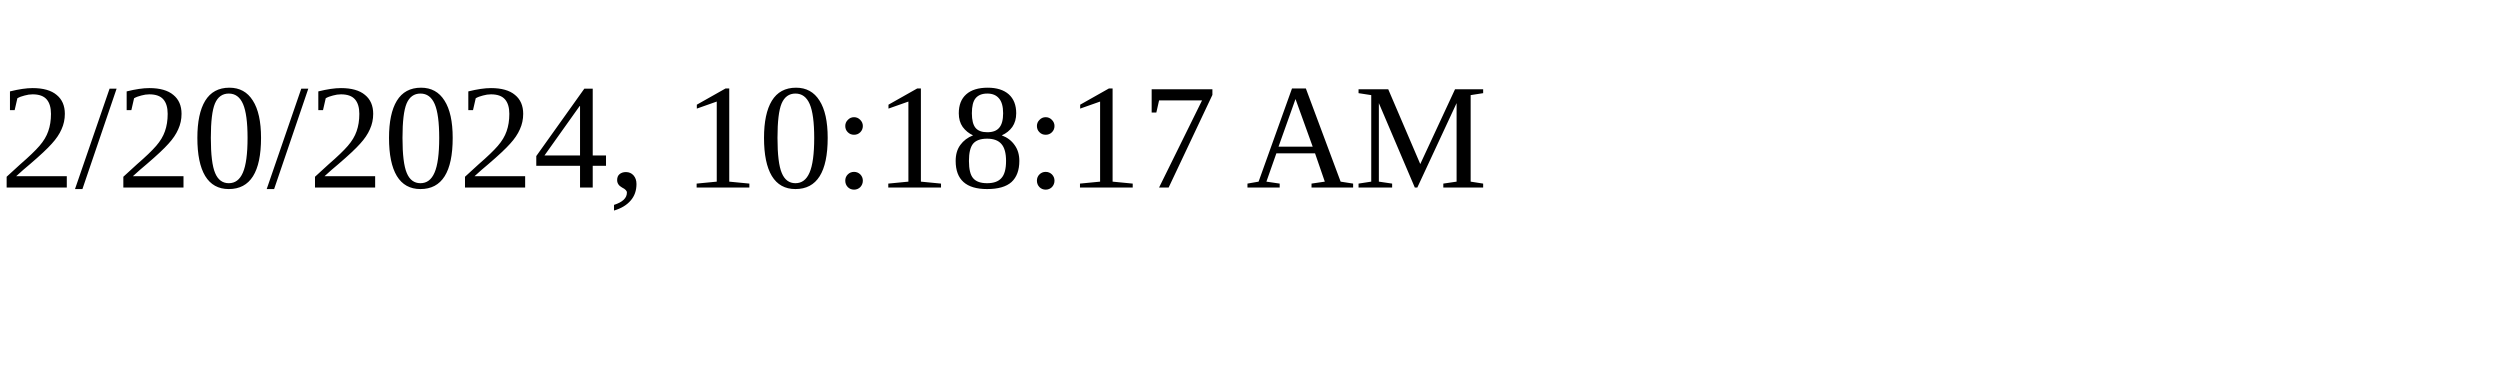
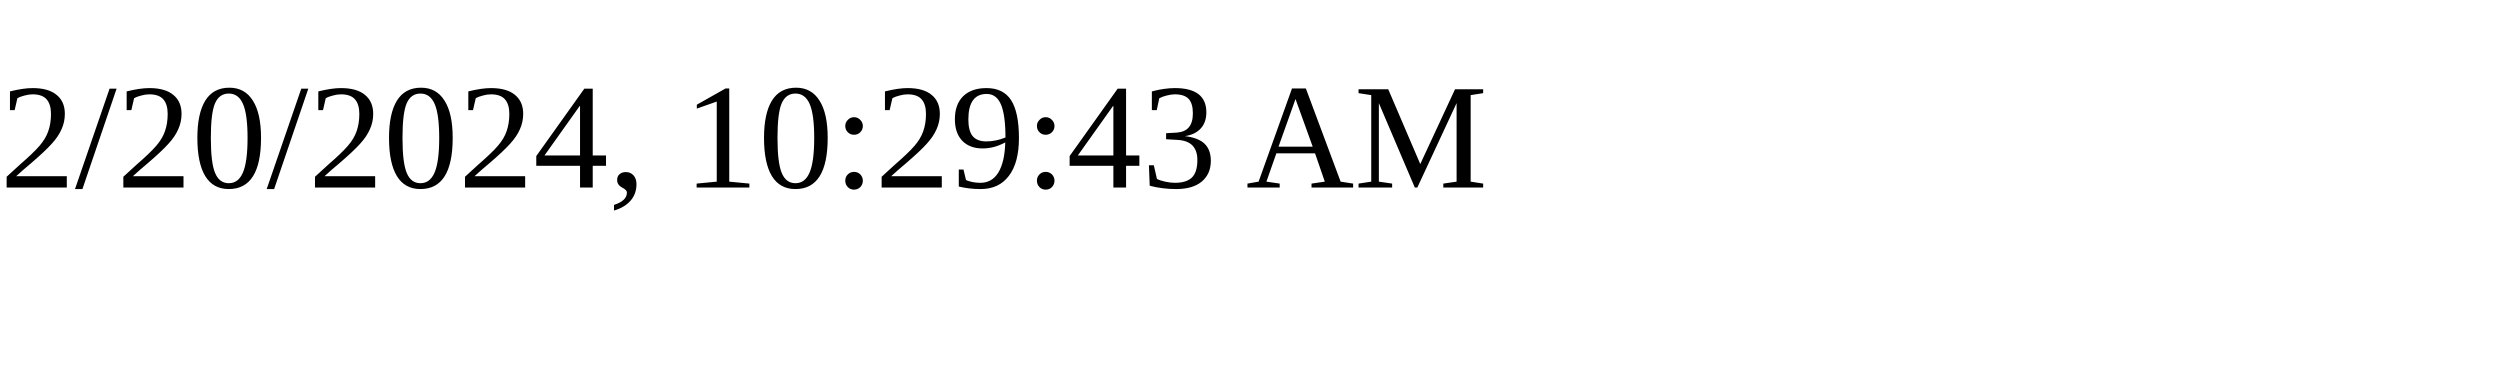
<svg xmlns="http://www.w3.org/2000/svg" height="30" width="200">
-   <text x="0" y="15">2/20/2024, 10:18:17 AM</text>
+   <text x="0" y="15">2/20/2024, 10:29:43 AM</text>
</svg>
